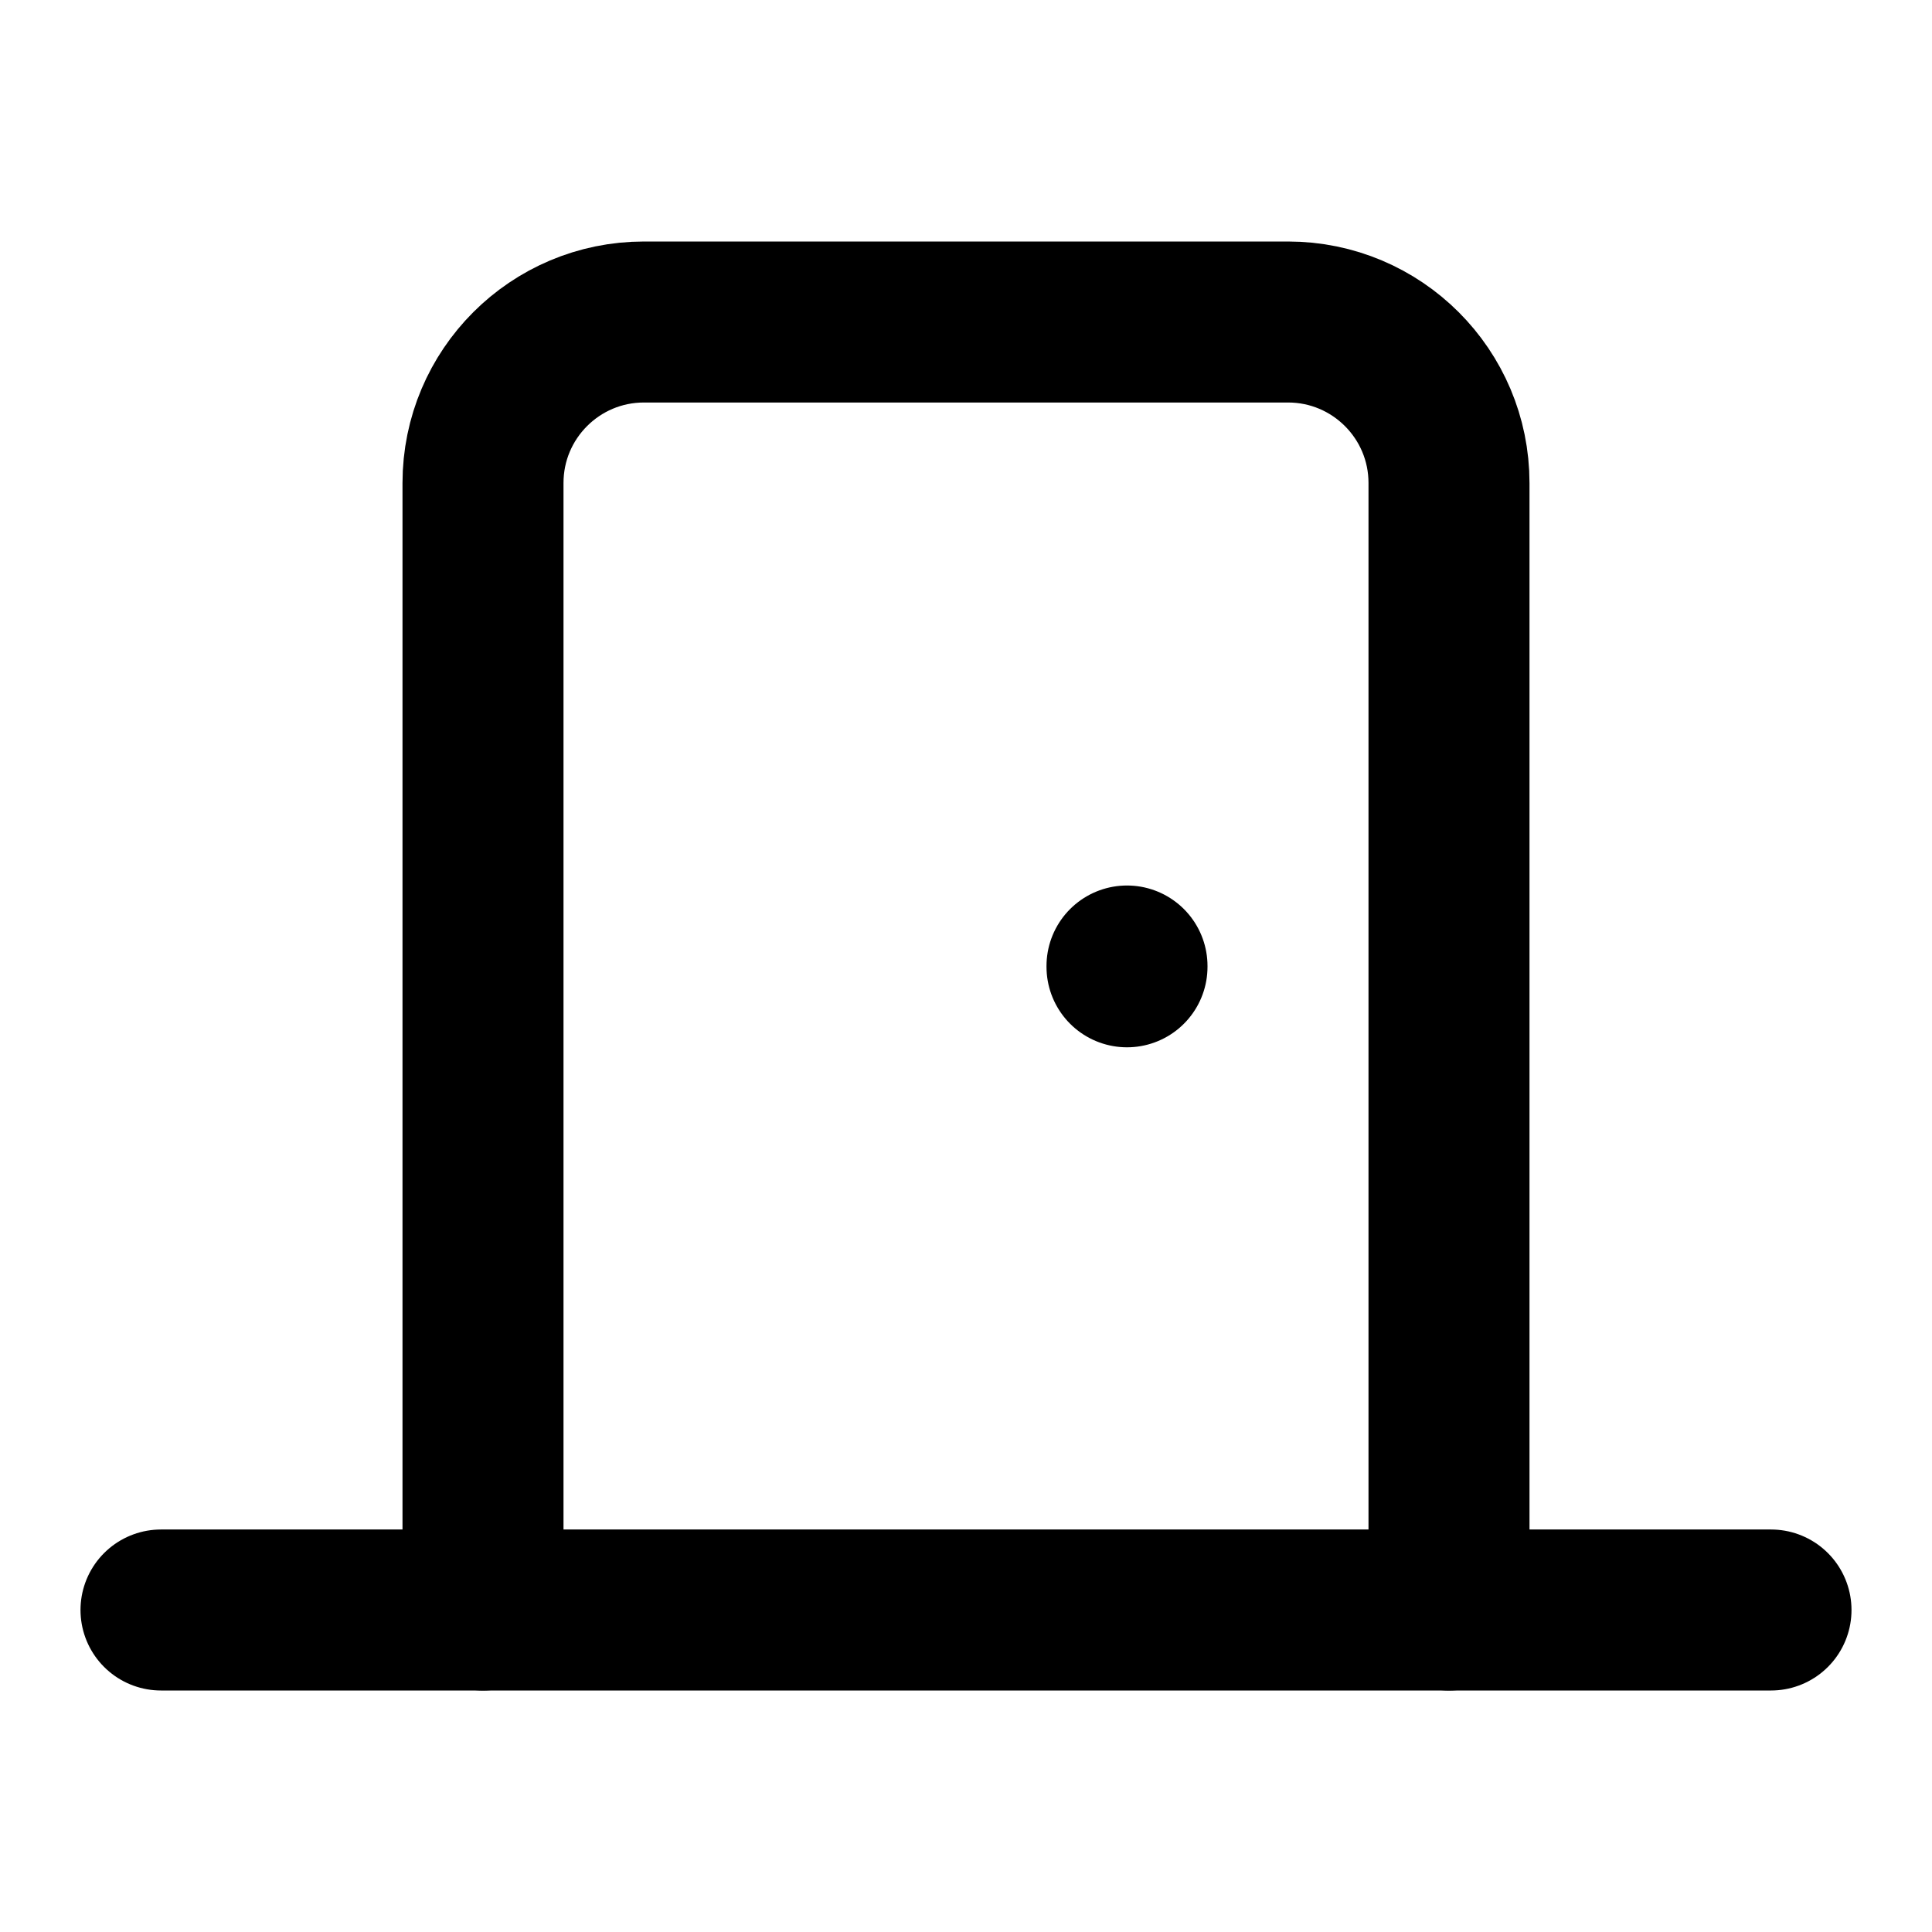
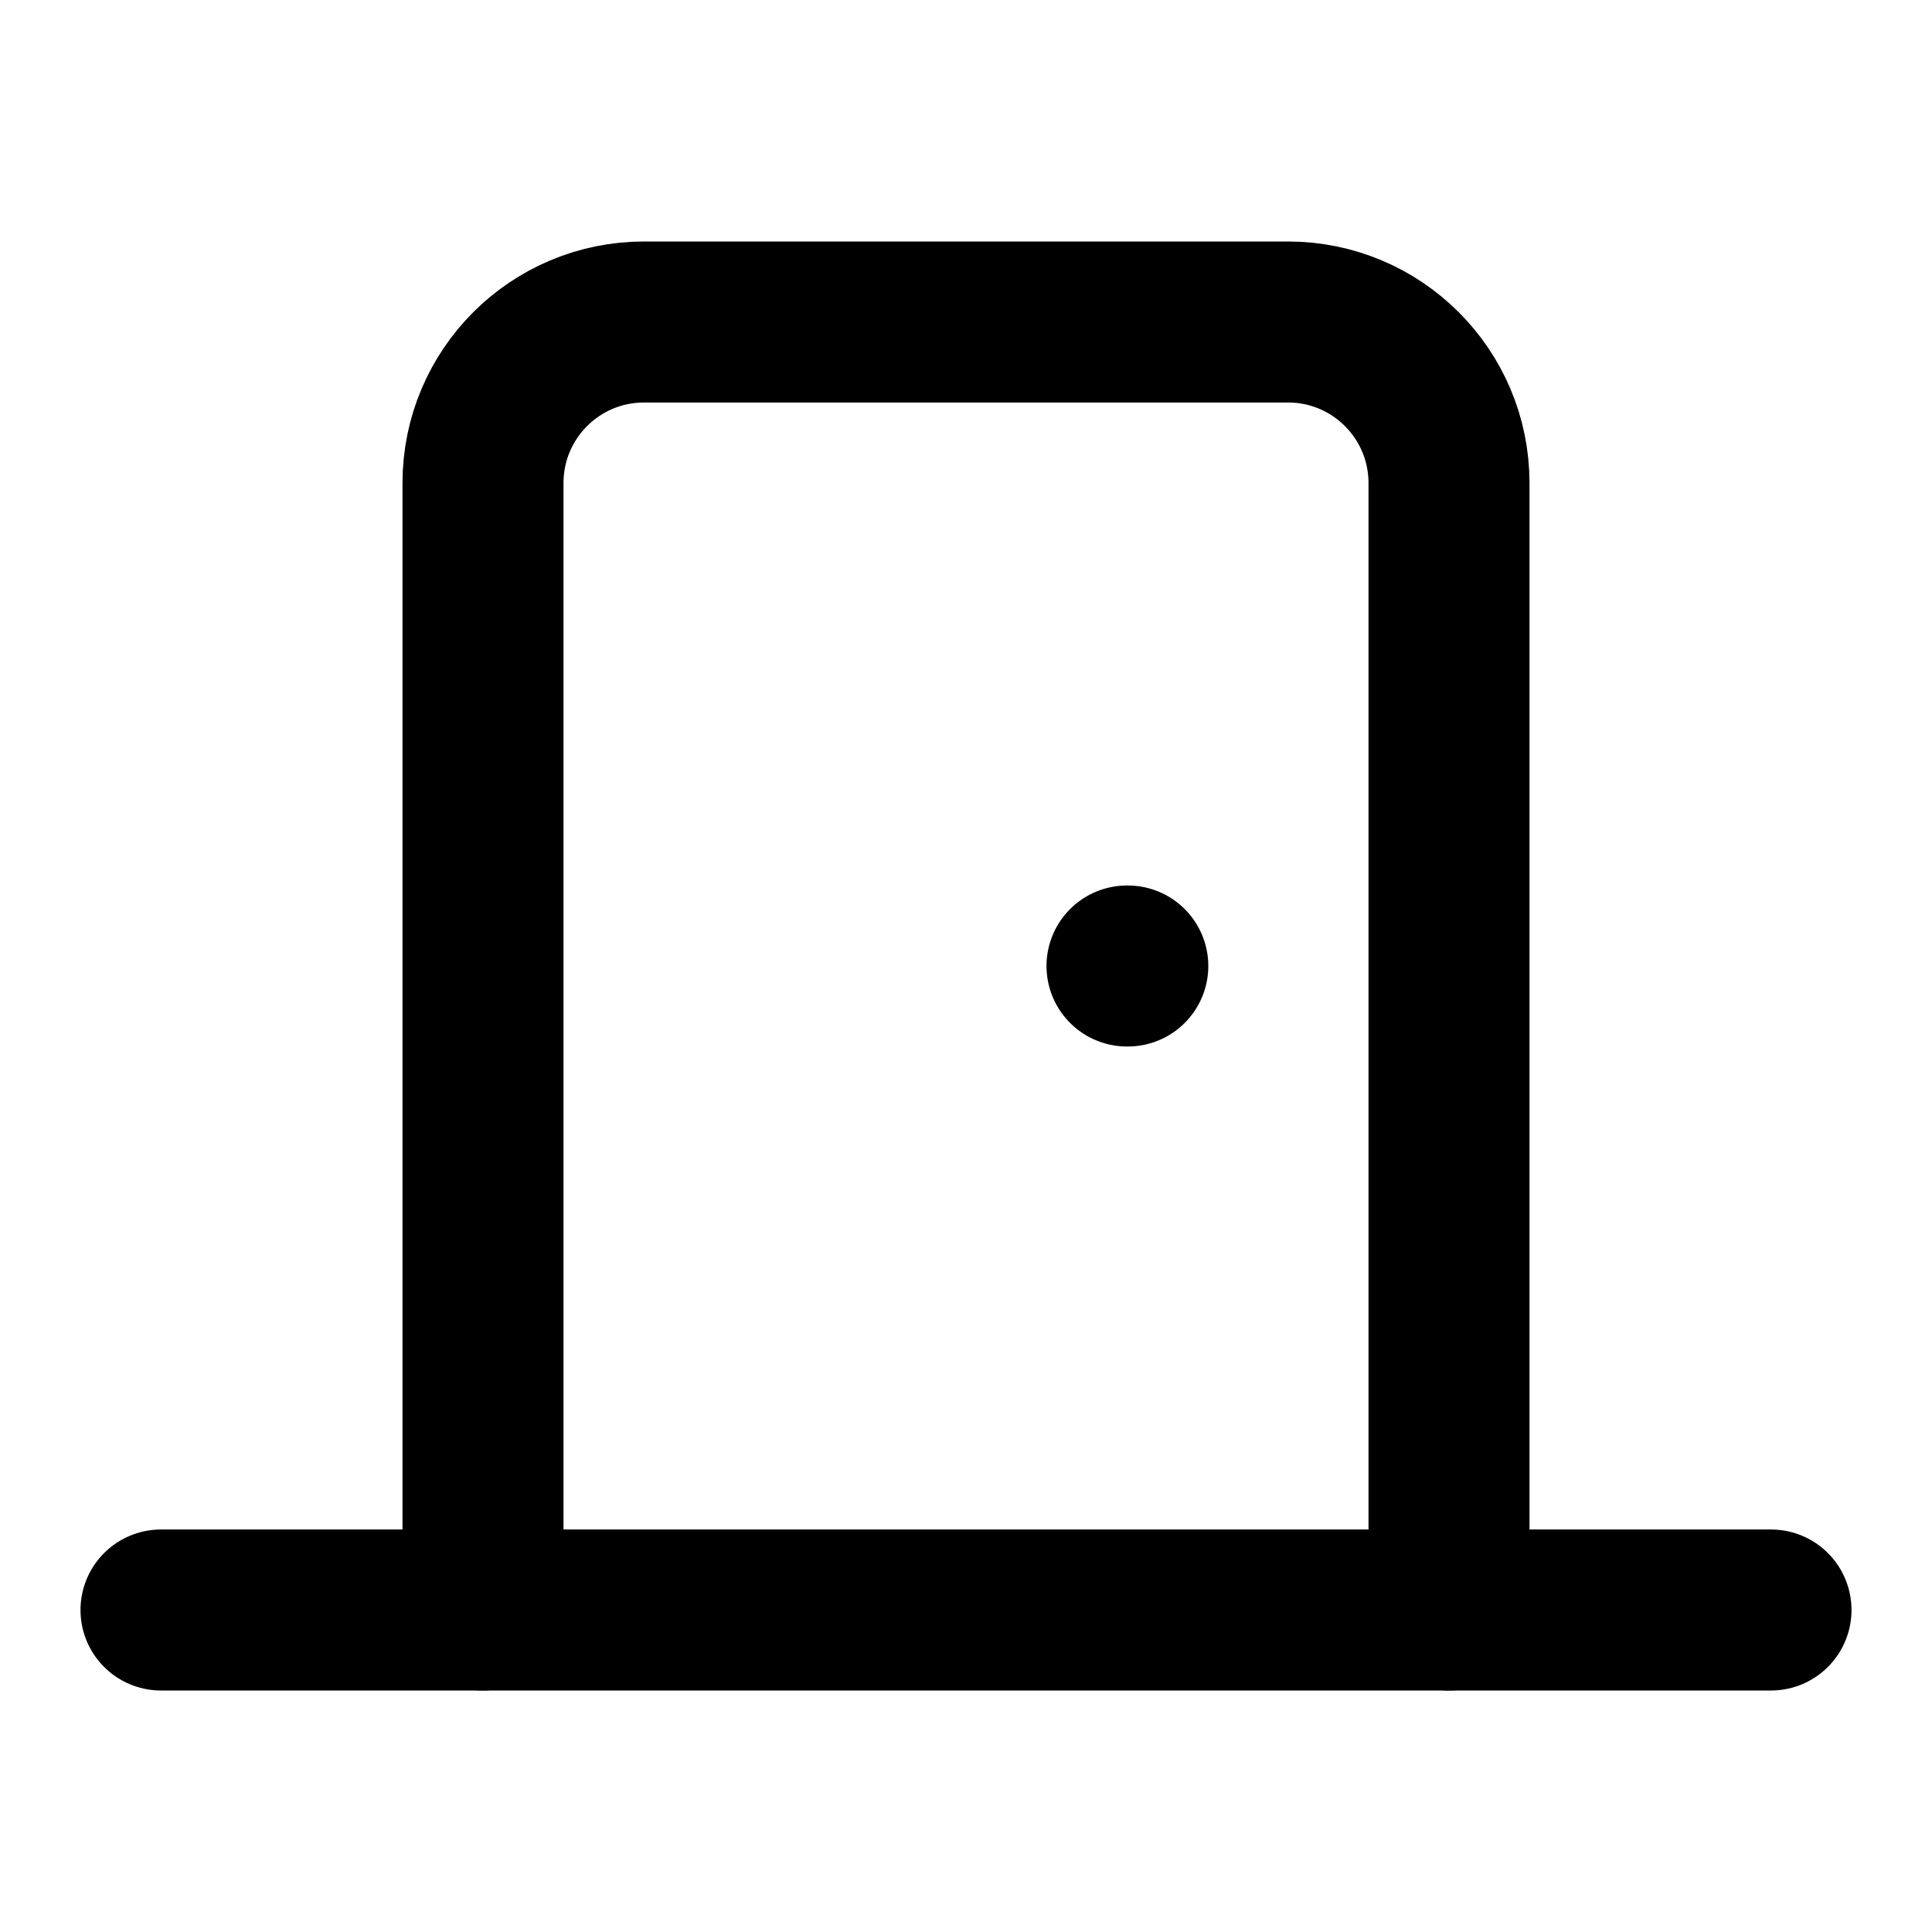
<svg xmlns="http://www.w3.org/2000/svg" width="24" height="24" viewBox="0 0 24 24" fill="none" stroke="currentColor" stroke-width="2" stroke-linecap="round" stroke-linejoin="round">
  <path d="M18 20V6a2 2 0 0 0-2-2H8a2 2 0 0 0-2 2v14" />
  <path d="M2 20h20" />
-   <path d="M14 12v.01" />
+   <path d="M 14 12h0.01" />
</svg>
